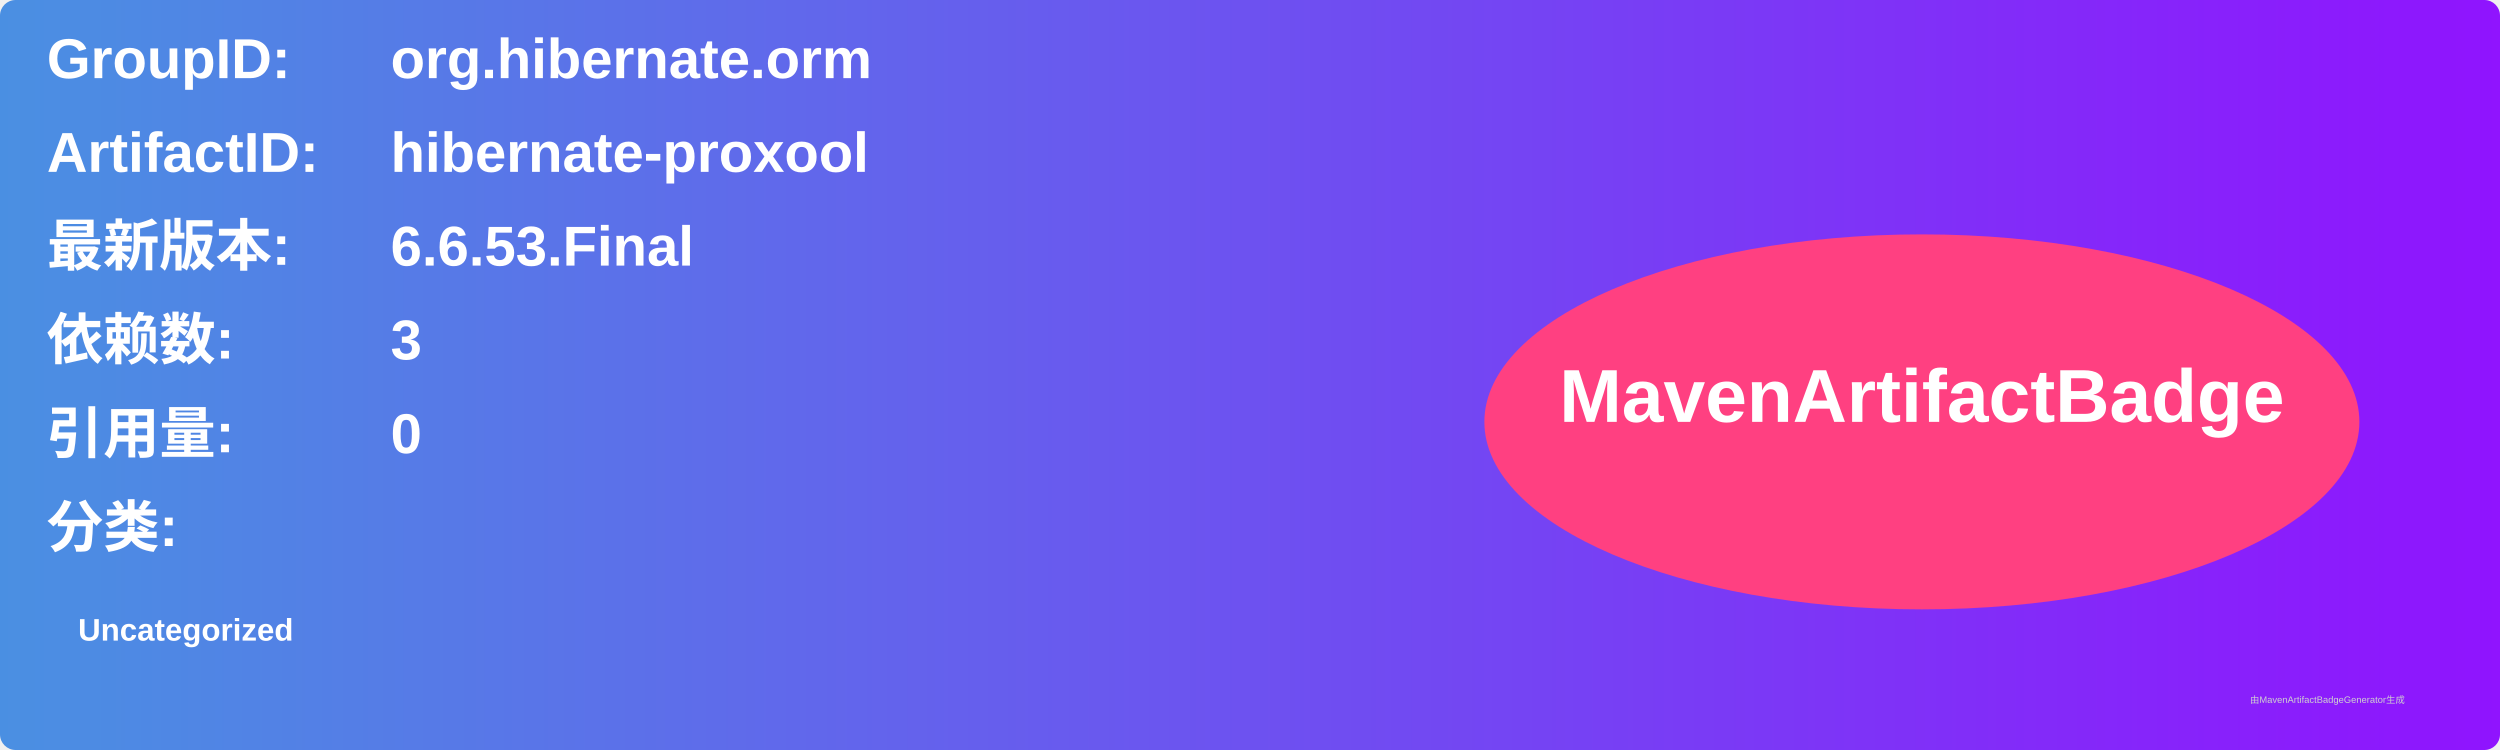
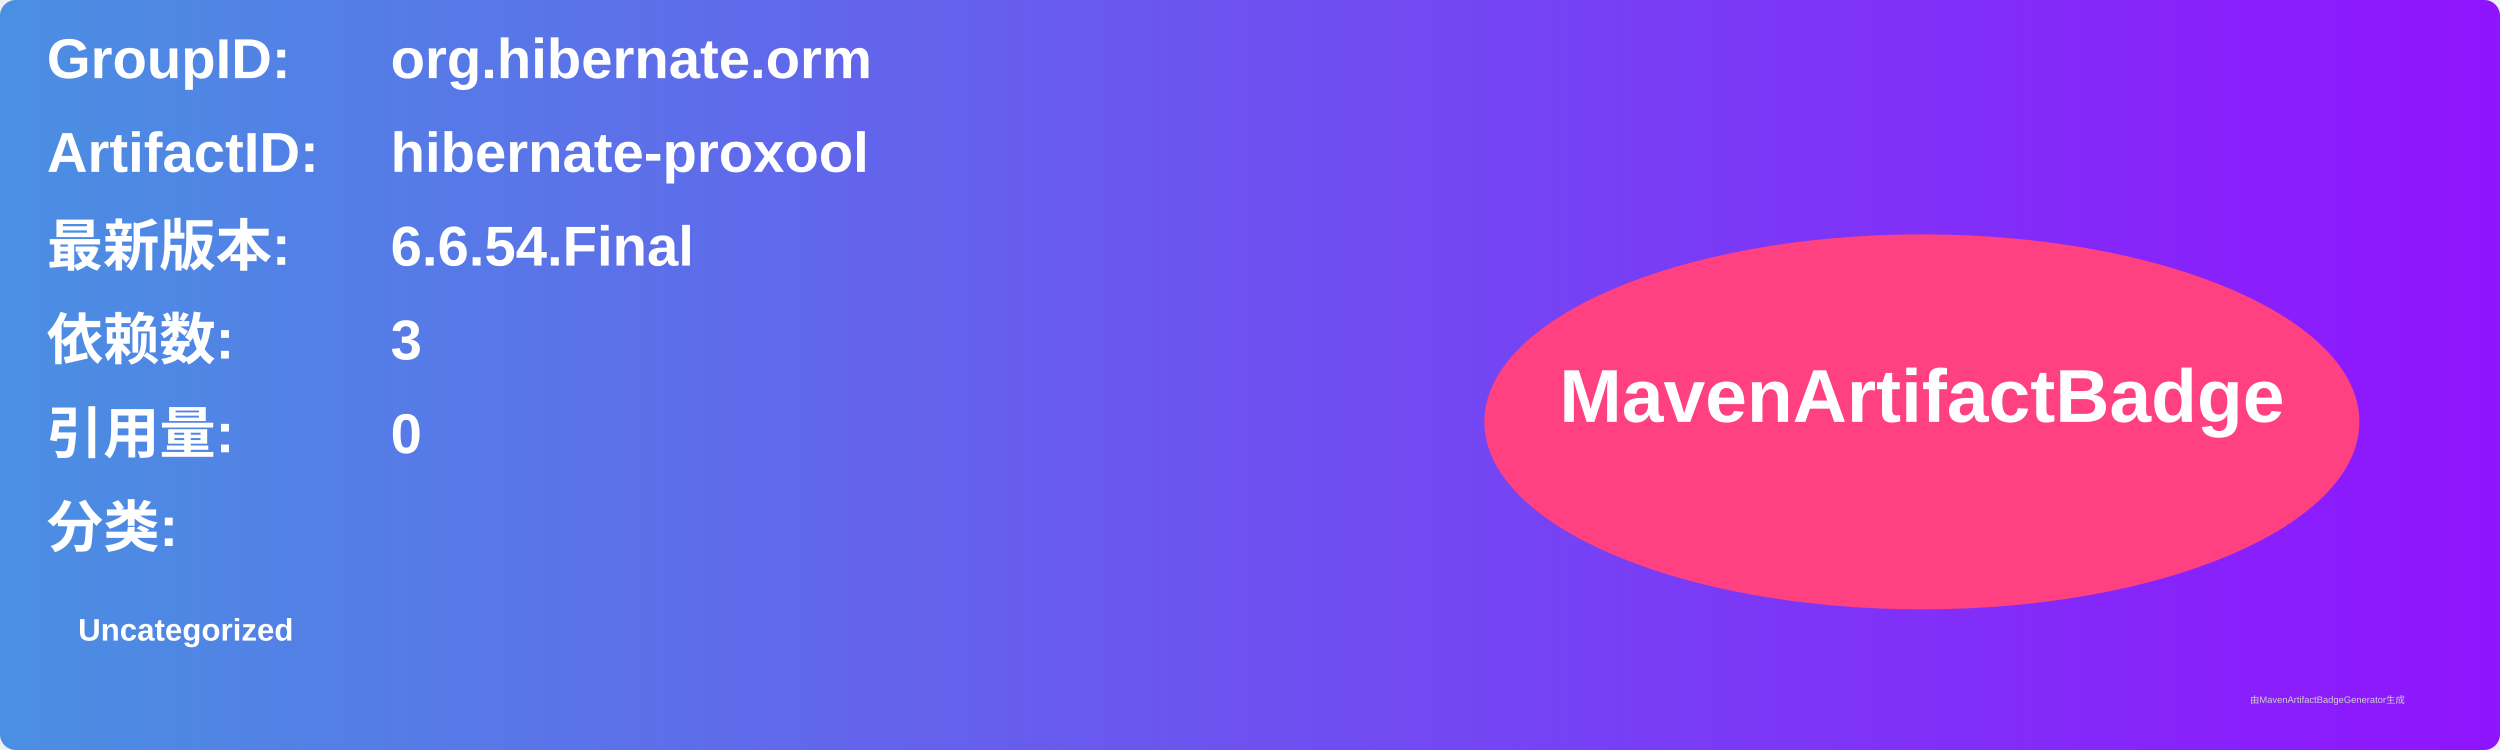
<svg xmlns="http://www.w3.org/2000/svg" width="800" height="240" viewBox="0 0 800 240">
  <linearGradient id="grad" x1="0%" y1="0%" x2="100%" y2="0%">
    <stop offset="0%" stop-color="#4a90e2" />
    <stop offset="100%" stop-color="#9013fe" />
  </linearGradient>
  <rect width="100%" height="100%" rx="5" ry="5" fill="url(#grad)" />
  <g transform="translate(15, 15)">
    <text x="0" y="10" font-family="Arial" font-size="18" fill="white" font-weight="bold" width="260">GroupID:</text>
    <text x="110" y="10" font-family="Arial" font-size="18" fill="white" font-weight="bold" width="460">org.hibernate.orm</text>
    <text x="0" y="40" font-family="Arial" font-size="18" fill="white" font-weight="bold" width="260">ArtifactID:</text>
    <text x="110" y="40" font-family="Arial" font-size="18" fill="white" font-weight="bold" width="460">hibernate-proxool</text>
    <text x="0" y="70" font-family="Arial" font-size="18" fill="white" font-weight="bold">最新版本:</text>
    <text x="110" y="70" font-family="Arial" font-size="18" fill="white" font-weight="bold">
-       <tspan font-weight="bold">6.6.53.Final</tspan>
+       <tspan font-weight="bold">6.6.54.Final</tspan>
    </text>
    <text x="0" y="100" font-family="Arial" font-size="18" fill="white" font-weight="bold">依赖数: </text>
    <text x="110" y="100" font-family="Arial" font-size="18" fill="white">
      <tspan font-weight="bold">3</tspan>
    </text>
    <text x="0" y="130" font-family="Arial" font-size="18" fill="white" font-weight="bold">引用量: </text>
    <text x="110" y="130" font-family="Arial" font-size="18" fill="white">
      <tspan font-weight="bold">0</tspan>
    </text>
    <text x="0" y="160" font-family="Arial" font-size="18" fill="white" font-weight="bold">分类:</text>
    <text x="10" y="190" font-family="Arial" font-size="10" fill="white">
      <tspan font-weight="bold">Uncategorized</tspan>
    </text>
    <ellipse cx="600" cy="120" rx="140" ry="60" fill="#ff4081" />
    <text x="600" y="120" text-anchor="middle" font-family="Arial" font-size="24" fill="white" font-weight="bold">MavenArtifactBadge</text>
  </g>
  <text x="720" y="225" font-family="Arial" font-size="3" fill="#d0d0d0">由MavenArtifactBadgeGenerator生成</text>
</svg>
